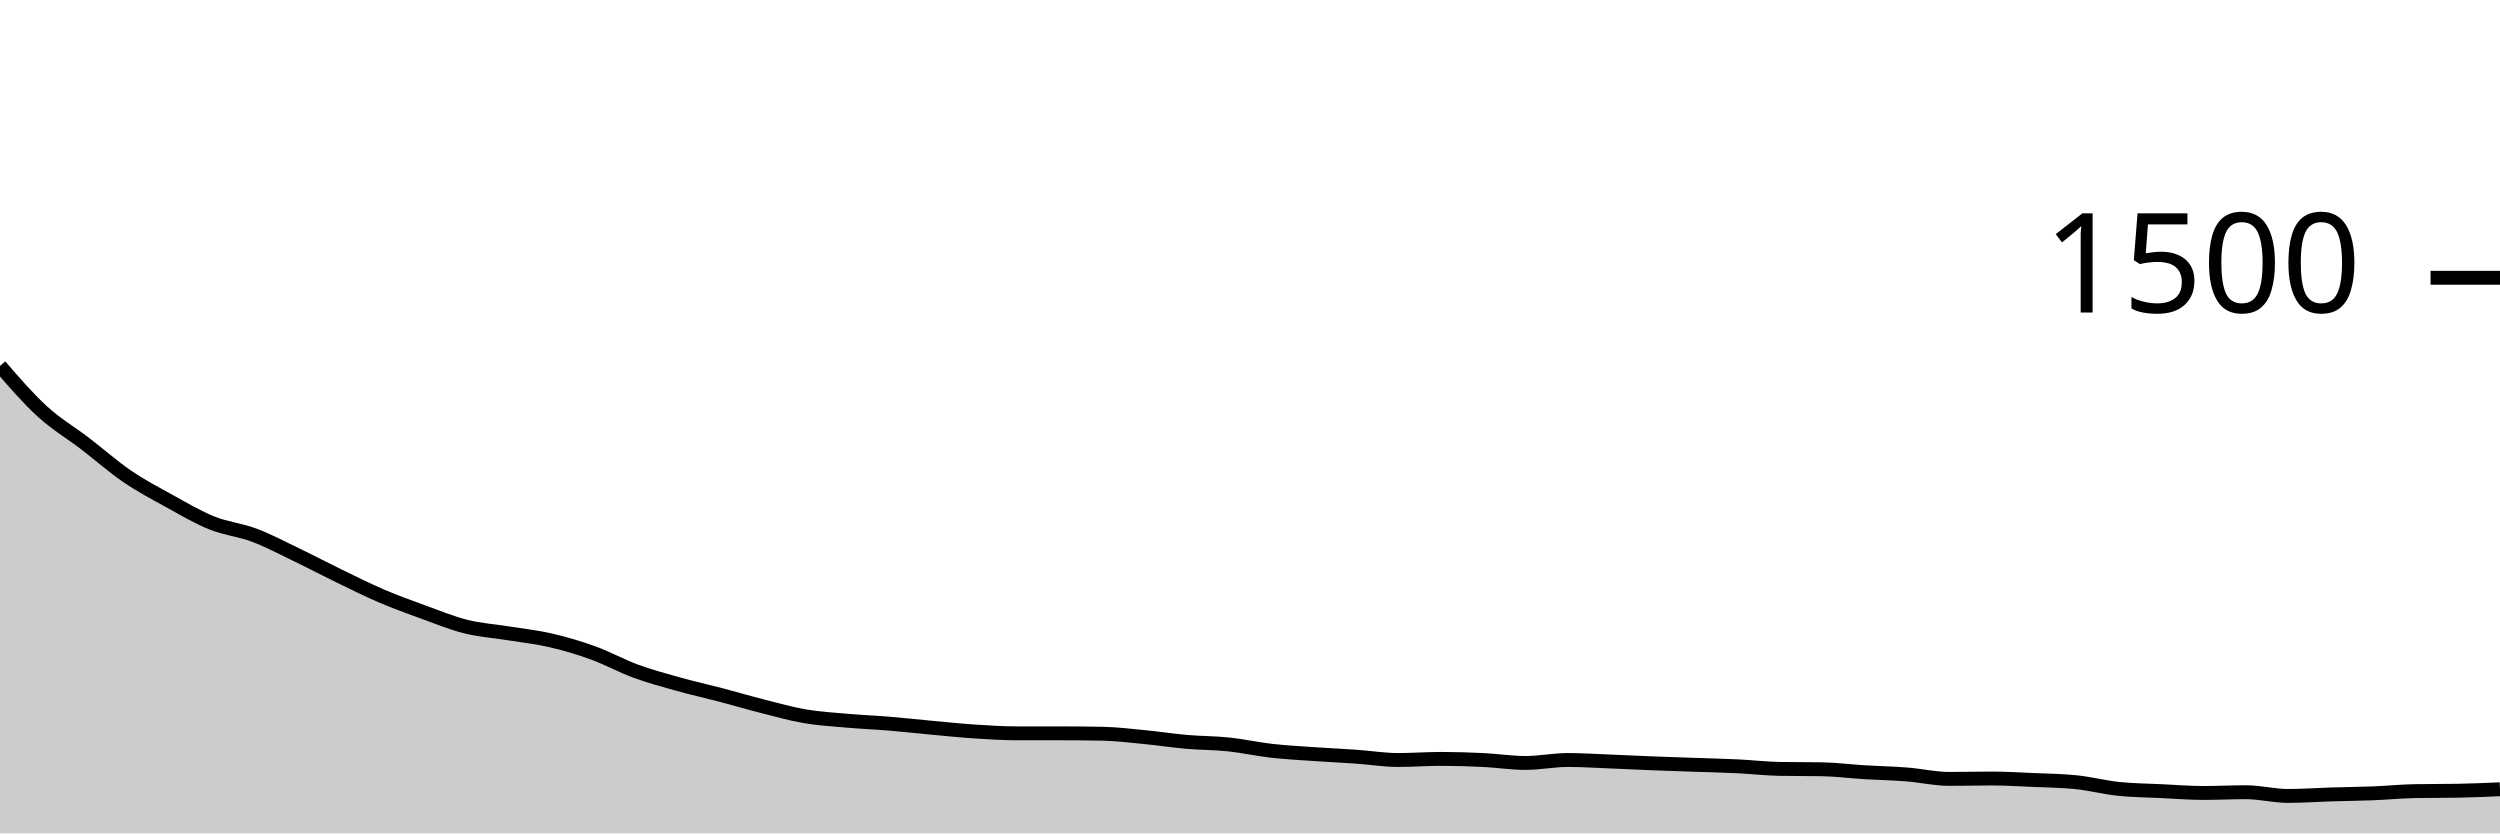
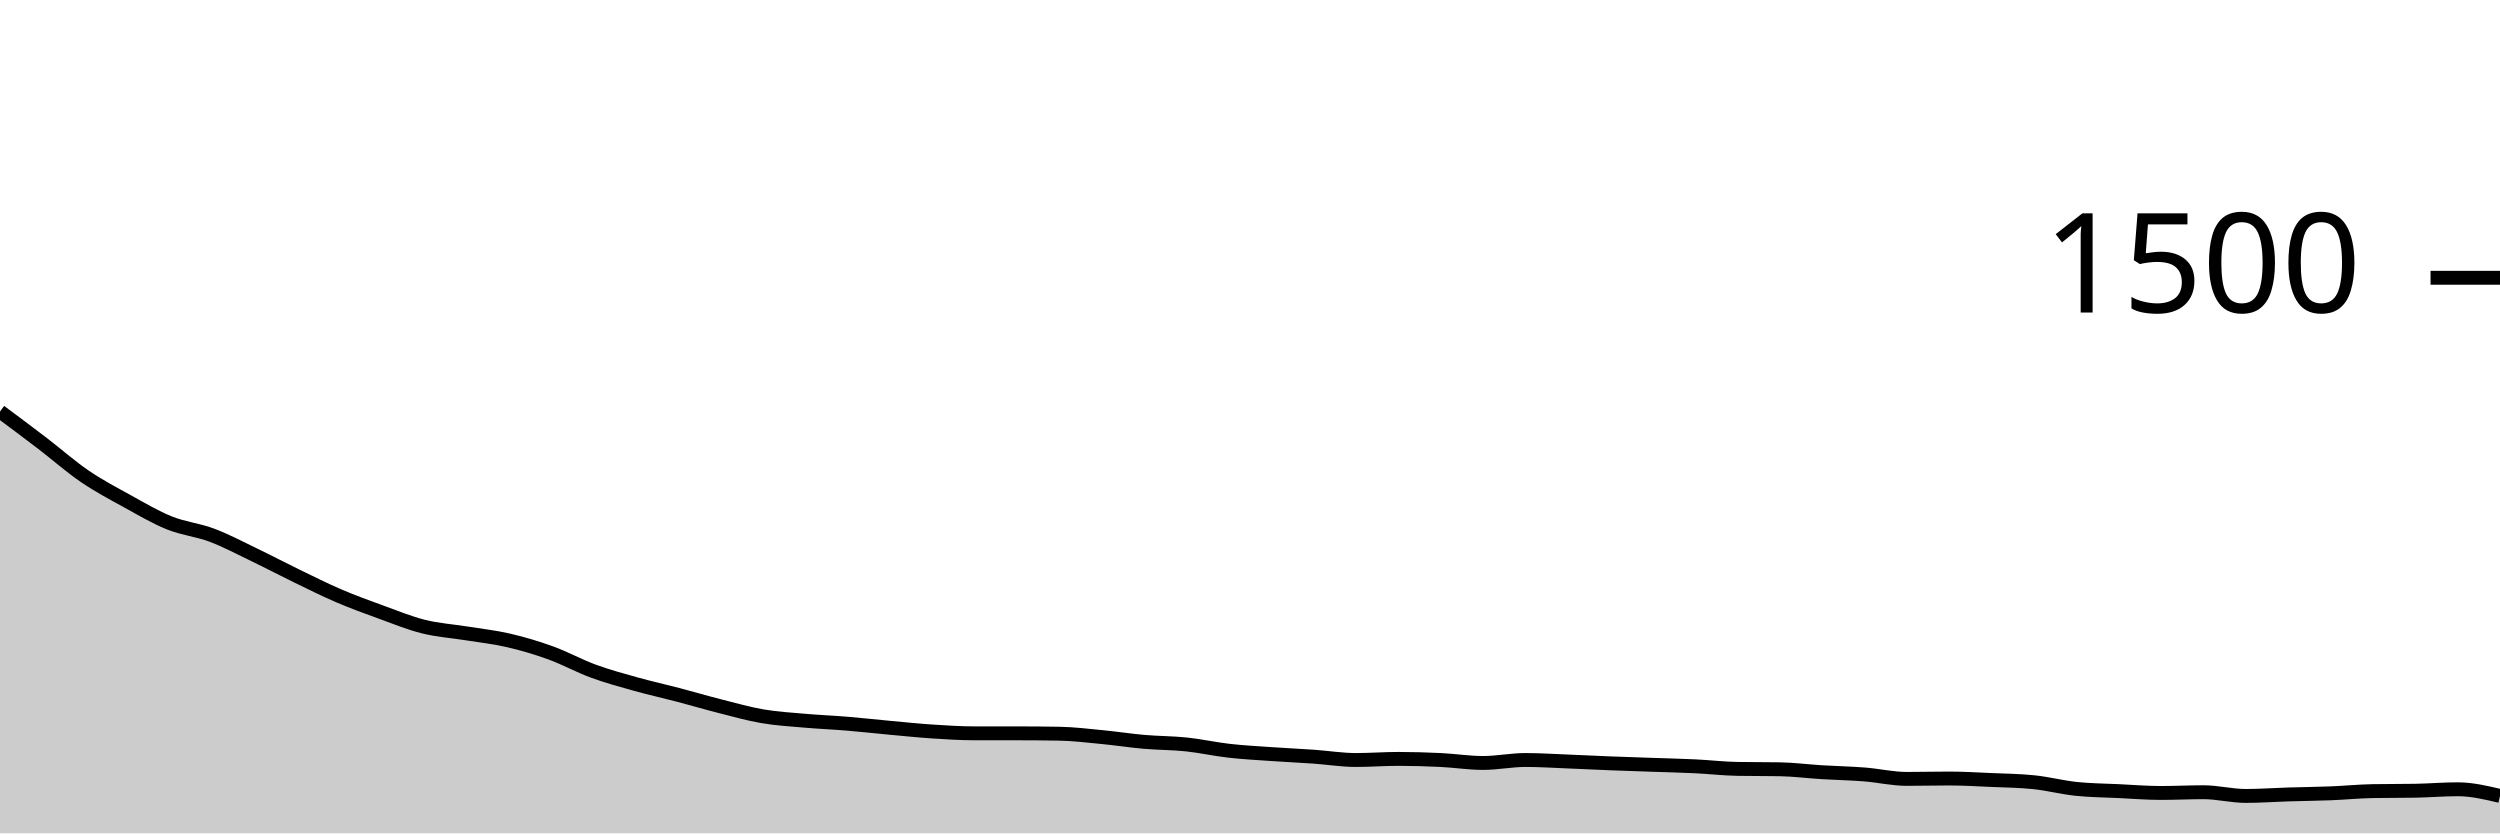
<svg xmlns="http://www.w3.org/2000/svg" viewBox="0 0 180 60">
  <g transform="translate(0,20)">
-     <path class="area" fill="rgba(0, 0, 0, 0.2)" d="M0,6.347C1.017,7.522,2.034,8.698,3.051,9.627C4.068,10.556,5.085,11.142,6.102,11.92C7.119,12.698,8.136,13.6,9.153,14.293C10.169,14.987,11.186,15.52,12.203,16.08C13.22,16.64,14.237,17.244,15.254,17.653C16.271,18.062,17.288,18.151,18.305,18.533C19.322,18.916,20.339,19.458,21.356,19.947C22.373,20.436,23.39,20.973,24.407,21.467C25.424,21.96,26.441,22.471,27.458,22.907C28.475,23.342,29.492,23.711,30.508,24.08C31.525,24.449,32.542,24.867,33.559,25.12C34.576,25.373,35.593,25.436,36.61,25.6C37.627,25.764,38.644,25.871,39.661,26.107C40.678,26.342,41.695,26.644,42.712,27.013C43.729,27.382,44.746,27.947,45.763,28.32C46.78,28.693,47.797,28.969,48.814,29.253C49.831,29.538,50.847,29.76,51.864,30.027C52.881,30.293,53.898,30.596,54.915,30.853C55.932,31.111,56.949,31.4,57.966,31.573C58.983,31.747,60,31.804,61.017,31.893C62.034,31.982,63.051,32.022,64.068,32.107C65.085,32.191,66.102,32.307,67.119,32.4C68.136,32.493,69.153,32.6,70.169,32.667C71.186,32.733,72.203,32.8,73.22,32.8C74.237,32.8,75.254,32.8,76.271,32.8C77.288,32.8,78.305,32.809,79.322,32.827C80.339,32.844,81.356,32.969,82.373,33.067C83.39,33.164,84.407,33.324,85.424,33.413C86.441,33.502,87.458,33.493,88.475,33.6C89.492,33.707,90.508,33.938,91.525,34.053C92.542,34.169,93.559,34.222,94.576,34.293C95.593,34.364,96.61,34.409,97.627,34.48C98.644,34.551,99.661,34.72,100.678,34.72C101.695,34.72,102.712,34.64,103.729,34.64C104.746,34.64,105.763,34.671,106.78,34.72C107.797,34.769,108.814,34.933,109.831,34.933C110.847,34.933,111.864,34.72,112.881,34.72C113.898,34.72,114.915,34.787,115.932,34.827C116.949,34.867,117.966,34.92,118.983,34.96C120,35,121.017,35.031,122.034,35.067C123.051,35.102,124.068,35.124,125.085,35.173C126.102,35.222,127.119,35.342,128.136,35.36C129.153,35.378,130.169,35.369,131.186,35.387C132.203,35.404,133.22,35.538,134.237,35.6C135.254,35.662,136.271,35.68,137.288,35.76C138.305,35.84,139.322,36.08,140.339,36.08C141.356,36.08,142.373,36.053,143.39,36.053C144.407,36.053,145.424,36.116,146.441,36.16C147.458,36.204,148.475,36.213,149.492,36.32C150.508,36.427,151.525,36.693,152.542,36.8C153.559,36.907,154.576,36.911,155.593,36.96C156.61,37.009,157.627,37.093,158.644,37.093C159.661,37.093,160.678,37.04,161.695,37.04C162.712,37.04,163.729,37.307,164.746,37.307C165.763,37.307,166.78,37.231,167.797,37.2C168.814,37.169,169.831,37.16,170.847,37.12C171.864,37.08,172.881,36.978,173.898,36.96C174.915,36.942,175.932,36.951,176.949,36.933C177.966,36.916,178.983,36.871,180,36.827L180,40C178.983,40,177.966,40,176.949,40C175.932,40,174.915,40,173.898,40C172.881,40,171.864,40,170.847,40C169.831,40,168.814,40,167.797,40C166.78,40,165.763,40,164.746,40C163.729,40,162.712,40,161.695,40C160.678,40,159.661,40,158.644,40C157.627,40,156.61,40,155.593,40C154.576,40,153.559,40,152.542,40C151.525,40,150.508,40,149.492,40C148.475,40,147.458,40,146.441,40C145.424,40,144.407,40,143.39,40C142.373,40,141.356,40,140.339,40C139.322,40,138.305,40,137.288,40C136.271,40,135.254,40,134.237,40C133.22,40,132.203,40,131.186,40C130.169,40,129.153,40,128.136,40C127.119,40,126.102,40,125.085,40C124.068,40,123.051,40,122.034,40C121.017,40,120,40,118.983,40C117.966,40,116.949,40,115.932,40C114.915,40,113.898,40,112.881,40C111.864,40,110.847,40,109.831,40C108.814,40,107.797,40,106.78,40C105.763,40,104.746,40,103.729,40C102.712,40,101.695,40,100.678,40C99.661,40,98.644,40,97.627,40C96.61,40,95.593,40,94.576,40C93.559,40,92.542,40,91.525,40C90.508,40,89.492,40,88.475,40C87.458,40,86.441,40,85.424,40C84.407,40,83.39,40,82.373,40C81.356,40,80.339,40,79.322,40C78.305,40,77.288,40,76.271,40C75.254,40,74.237,40,73.22,40C72.203,40,71.186,40,70.169,40C69.153,40,68.136,40,67.119,40C66.102,40,65.085,40,64.068,40C63.051,40,62.034,40,61.017,40C60,40,58.983,40,57.966,40C56.949,40,55.932,40,54.915,40C53.898,40,52.881,40,51.864,40C50.847,40,49.831,40,48.814,40C47.797,40,46.78,40,45.763,40C44.746,40,43.729,40,42.712,40C41.695,40,40.678,40,39.661,40C38.644,40,37.627,40,36.61,40C35.593,40,34.576,40,33.559,40C32.542,40,31.525,40,30.508,40C29.492,40,28.475,40,27.458,40C26.441,40,25.424,40,24.407,40C23.39,40,22.373,40,21.356,40C20.339,40,19.322,40,18.305,40C17.288,40,16.271,40,15.254,40C14.237,40,13.22,40,12.203,40C11.186,40,10.169,40,9.153,40C8.136,40,7.119,40,6.102,40C5.085,40,4.068,40,3.051,40C2.034,40,1.017,40,0,40Z" />
-     <path class="line" stroke="black" fill="none" d="M0,6.347C1.017,7.522,2.034,8.698,3.051,9.627C4.068,10.556,5.085,11.142,6.102,11.92C7.119,12.698,8.136,13.6,9.153,14.293C10.169,14.987,11.186,15.52,12.203,16.08C13.22,16.64,14.237,17.244,15.254,17.653C16.271,18.062,17.288,18.151,18.305,18.533C19.322,18.916,20.339,19.458,21.356,19.947C22.373,20.436,23.39,20.973,24.407,21.467C25.424,21.96,26.441,22.471,27.458,22.907C28.475,23.342,29.492,23.711,30.508,24.08C31.525,24.449,32.542,24.867,33.559,25.12C34.576,25.373,35.593,25.436,36.61,25.6C37.627,25.764,38.644,25.871,39.661,26.107C40.678,26.342,41.695,26.644,42.712,27.013C43.729,27.382,44.746,27.947,45.763,28.32C46.78,28.693,47.797,28.969,48.814,29.253C49.831,29.538,50.847,29.76,51.864,30.027C52.881,30.293,53.898,30.596,54.915,30.853C55.932,31.111,56.949,31.4,57.966,31.573C58.983,31.747,60,31.804,61.017,31.893C62.034,31.982,63.051,32.022,64.068,32.107C65.085,32.191,66.102,32.307,67.119,32.4C68.136,32.493,69.153,32.6,70.169,32.667C71.186,32.733,72.203,32.8,73.22,32.8C74.237,32.8,75.254,32.8,76.271,32.8C77.288,32.8,78.305,32.809,79.322,32.827C80.339,32.844,81.356,32.969,82.373,33.067C83.39,33.164,84.407,33.324,85.424,33.413C86.441,33.502,87.458,33.493,88.475,33.6C89.492,33.707,90.508,33.938,91.525,34.053C92.542,34.169,93.559,34.222,94.576,34.293C95.593,34.364,96.61,34.409,97.627,34.48C98.644,34.551,99.661,34.72,100.678,34.72C101.695,34.72,102.712,34.64,103.729,34.64C104.746,34.64,105.763,34.671,106.78,34.72C107.797,34.769,108.814,34.933,109.831,34.933C110.847,34.933,111.864,34.72,112.881,34.72C113.898,34.72,114.915,34.787,115.932,34.827C116.949,34.867,117.966,34.92,118.983,34.96C120,35,121.017,35.031,122.034,35.067C123.051,35.102,124.068,35.124,125.085,35.173C126.102,35.222,127.119,35.342,128.136,35.36C129.153,35.378,130.169,35.369,131.186,35.387C132.203,35.404,133.22,35.538,134.237,35.6C135.254,35.662,136.271,35.68,137.288,35.76C138.305,35.84,139.322,36.08,140.339,36.08C141.356,36.08,142.373,36.053,143.39,36.053C144.407,36.053,145.424,36.116,146.441,36.16C147.458,36.204,148.475,36.213,149.492,36.32C150.508,36.427,151.525,36.693,152.542,36.8C153.559,36.907,154.576,36.911,155.593,36.96C156.61,37.009,157.627,37.093,158.644,37.093C159.661,37.093,160.678,37.04,161.695,37.04C162.712,37.04,163.729,37.307,164.746,37.307C165.763,37.307,166.78,37.231,167.797,37.2C168.814,37.169,169.831,37.16,170.847,37.12C171.864,37.08,172.881,36.978,173.898,36.96C174.915,36.942,175.932,36.951,176.949,36.933C177.966,36.916,178.983,36.871,180,36.827" />
+     <path class="area" fill="rgba(0, 0, 0, 0.2)" d="M0,9.627C1.017,10.384,2.034,11.142,3.051,11.92C4.068,12.698,5.085,13.6,6.102,14.293C7.119,14.987,8.136,15.52,9.153,16.08C10.169,16.64,11.186,17.244,12.203,17.653C13.22,18.062,14.237,18.151,15.254,18.533C16.271,18.916,17.288,19.458,18.305,19.947C19.322,20.436,20.339,20.973,21.356,21.467C22.373,21.96,23.39,22.471,24.407,22.907C25.424,23.342,26.441,23.711,27.458,24.08C28.475,24.449,29.492,24.867,30.508,25.12C31.525,25.373,32.542,25.436,33.559,25.6C34.576,25.764,35.593,25.871,36.61,26.107C37.627,26.342,38.644,26.644,39.661,27.013C40.678,27.382,41.695,27.947,42.712,28.32C43.729,28.693,44.746,28.969,45.763,29.253C46.78,29.538,47.797,29.76,48.814,30.027C49.831,30.293,50.847,30.596,51.864,30.853C52.881,31.111,53.898,31.4,54.915,31.573C55.932,31.747,56.949,31.804,57.966,31.893C58.983,31.982,60,32.022,61.017,32.107C62.034,32.191,63.051,32.307,64.068,32.4C65.085,32.493,66.102,32.6,67.119,32.667C68.136,32.733,69.153,32.8,70.169,32.8C71.186,32.8,72.203,32.8,73.22,32.8C74.237,32.8,75.254,32.809,76.271,32.827C77.288,32.844,78.305,32.969,79.322,33.067C80.339,33.164,81.356,33.324,82.373,33.413C83.39,33.502,84.407,33.493,85.424,33.6C86.441,33.707,87.458,33.938,88.475,34.053C89.492,34.169,90.508,34.222,91.525,34.293C92.542,34.364,93.559,34.409,94.576,34.48C95.593,34.551,96.61,34.72,97.627,34.72C98.644,34.72,99.661,34.64,100.678,34.64C101.695,34.64,102.712,34.671,103.729,34.72C104.746,34.769,105.763,34.933,106.78,34.933C107.797,34.933,108.814,34.72,109.831,34.72C110.847,34.72,111.864,34.787,112.881,34.827C113.898,34.867,114.915,34.92,115.932,34.96C116.949,35,117.966,35.031,118.983,35.067C120,35.102,121.017,35.124,122.034,35.173C123.051,35.222,124.068,35.342,125.085,35.36C126.102,35.378,127.119,35.369,128.136,35.387C129.153,35.404,130.169,35.538,131.186,35.6C132.203,35.662,133.22,35.68,134.237,35.76C135.254,35.84,136.271,36.08,137.288,36.08C138.305,36.08,139.322,36.053,140.339,36.053C141.356,36.053,142.373,36.116,143.39,36.16C144.407,36.204,145.424,36.213,146.441,36.32C147.458,36.427,148.475,36.693,149.492,36.8C150.508,36.907,151.525,36.911,152.542,36.96C153.559,37.009,154.576,37.093,155.593,37.093C156.61,37.093,157.627,37.04,158.644,37.04C159.661,37.04,160.678,37.307,161.695,37.307C162.712,37.307,163.729,37.231,164.746,37.2C165.763,37.169,166.78,37.16,167.797,37.12C168.814,37.08,169.831,36.978,170.847,36.96C171.864,36.942,172.881,36.951,173.898,36.933C174.915,36.916,175.932,36.827,176.949,36.827C177.966,36.827,178.983,37.067,180,37.307L180,40C178.983,40,177.966,40,176.949,40C175.932,40,174.915,40,173.898,40C172.881,40,171.864,40,170.847,40C169.831,40,168.814,40,167.797,40C166.78,40,165.763,40,164.746,40C163.729,40,162.712,40,161.695,40C160.678,40,159.661,40,158.644,40C157.627,40,156.61,40,155.593,40C154.576,40,153.559,40,152.542,40C151.525,40,150.508,40,149.492,40C148.475,40,147.458,40,146.441,40C145.424,40,144.407,40,143.39,40C142.373,40,141.356,40,140.339,40C139.322,40,138.305,40,137.288,40C136.271,40,135.254,40,134.237,40C133.22,40,132.203,40,131.186,40C130.169,40,129.153,40,128.136,40C127.119,40,126.102,40,125.085,40C124.068,40,123.051,40,122.034,40C121.017,40,120,40,118.983,40C117.966,40,116.949,40,115.932,40C114.915,40,113.898,40,112.881,40C111.864,40,110.847,40,109.831,40C108.814,40,107.797,40,106.78,40C105.763,40,104.746,40,103.729,40C102.712,40,101.695,40,100.678,40C99.661,40,98.644,40,97.627,40C96.61,40,95.593,40,94.576,40C93.559,40,92.542,40,91.525,40C90.508,40,89.492,40,88.475,40C87.458,40,86.441,40,85.424,40C84.407,40,83.39,40,82.373,40C81.356,40,80.339,40,79.322,40C78.305,40,77.288,40,76.271,40C75.254,40,74.237,40,73.22,40C72.203,40,71.186,40,70.169,40C69.153,40,68.136,40,67.119,40C66.102,40,65.085,40,64.068,40C63.051,40,62.034,40,61.017,40C60,40,58.983,40,57.966,40C56.949,40,55.932,40,54.915,40C53.898,40,52.881,40,51.864,40C50.847,40,49.831,40,48.814,40C47.797,40,46.78,40,45.763,40C44.746,40,43.729,40,42.712,40C41.695,40,40.678,40,39.661,40C38.644,40,37.627,40,36.61,40C35.593,40,34.576,40,33.559,40C32.542,40,31.525,40,30.508,40C29.492,40,28.475,40,27.458,40C26.441,40,25.424,40,24.407,40C23.39,40,22.373,40,21.356,40C20.339,40,19.322,40,18.305,40C17.288,40,16.271,40,15.254,40C14.237,40,13.22,40,12.203,40C11.186,40,10.169,40,9.153,40C8.136,40,7.119,40,6.102,40C5.085,40,4.068,40,3.051,40C2.034,40,1.017,40,0,40Z" />
+     <path class="line" stroke="black" fill="none" d="M0,9.627C1.017,10.384,2.034,11.142,3.051,11.92C4.068,12.698,5.085,13.6,6.102,14.293C7.119,14.987,8.136,15.52,9.153,16.08C10.169,16.64,11.186,17.244,12.203,17.653C13.22,18.062,14.237,18.151,15.254,18.533C16.271,18.916,17.288,19.458,18.305,19.947C19.322,20.436,20.339,20.973,21.356,21.467C22.373,21.96,23.39,22.471,24.407,22.907C25.424,23.342,26.441,23.711,27.458,24.08C28.475,24.449,29.492,24.867,30.508,25.12C31.525,25.373,32.542,25.436,33.559,25.6C34.576,25.764,35.593,25.871,36.61,26.107C37.627,26.342,38.644,26.644,39.661,27.013C40.678,27.382,41.695,27.947,42.712,28.32C43.729,28.693,44.746,28.969,45.763,29.253C46.78,29.538,47.797,29.76,48.814,30.027C49.831,30.293,50.847,30.596,51.864,30.853C52.881,31.111,53.898,31.4,54.915,31.573C55.932,31.747,56.949,31.804,57.966,31.893C58.983,31.982,60,32.022,61.017,32.107C62.034,32.191,63.051,32.307,64.068,32.4C65.085,32.493,66.102,32.6,67.119,32.667C68.136,32.733,69.153,32.8,70.169,32.8C71.186,32.8,72.203,32.8,73.22,32.8C74.237,32.8,75.254,32.809,76.271,32.827C77.288,32.844,78.305,32.969,79.322,33.067C80.339,33.164,81.356,33.324,82.373,33.413C83.39,33.502,84.407,33.493,85.424,33.6C86.441,33.707,87.458,33.938,88.475,34.053C89.492,34.169,90.508,34.222,91.525,34.293C92.542,34.364,93.559,34.409,94.576,34.48C95.593,34.551,96.61,34.72,97.627,34.72C98.644,34.72,99.661,34.64,100.678,34.64C101.695,34.64,102.712,34.671,103.729,34.72C104.746,34.769,105.763,34.933,106.78,34.933C107.797,34.933,108.814,34.72,109.831,34.72C110.847,34.72,111.864,34.787,112.881,34.827C113.898,34.867,114.915,34.92,115.932,34.96C116.949,35,117.966,35.031,118.983,35.067C120,35.102,121.017,35.124,122.034,35.173C123.051,35.222,124.068,35.342,125.085,35.36C126.102,35.378,127.119,35.369,128.136,35.387C129.153,35.404,130.169,35.538,131.186,35.6C132.203,35.662,133.22,35.68,134.237,35.76C135.254,35.84,136.271,36.08,137.288,36.08C138.305,36.08,139.322,36.053,140.339,36.053C141.356,36.053,142.373,36.116,143.39,36.16C144.407,36.204,145.424,36.213,146.441,36.32C147.458,36.427,148.475,36.693,149.492,36.8C150.508,36.907,151.525,36.911,152.542,36.96C153.559,37.009,154.576,37.093,155.593,37.093C156.61,37.093,157.627,37.04,158.644,37.04C159.661,37.04,160.678,37.307,161.695,37.307C162.712,37.307,163.729,37.231,164.746,37.2C165.763,37.169,166.78,37.16,167.797,37.12C168.814,37.08,169.831,36.978,170.847,36.96C171.864,36.942,172.881,36.951,173.898,36.933C174.915,36.916,175.932,36.827,176.949,36.827C177.966,36.827,178.983,37.067,180,37.307" />
    <path class="axis-ceiling" stroke-width="1" stroke="black" fill="none" d="M175,0L180,0" />
    <text class="axis-ceiling-label" font-family="sans-serif" text-anchor="end" font-size="10px" x="170" y="2.5">1500</text>
  </g>
</svg>
